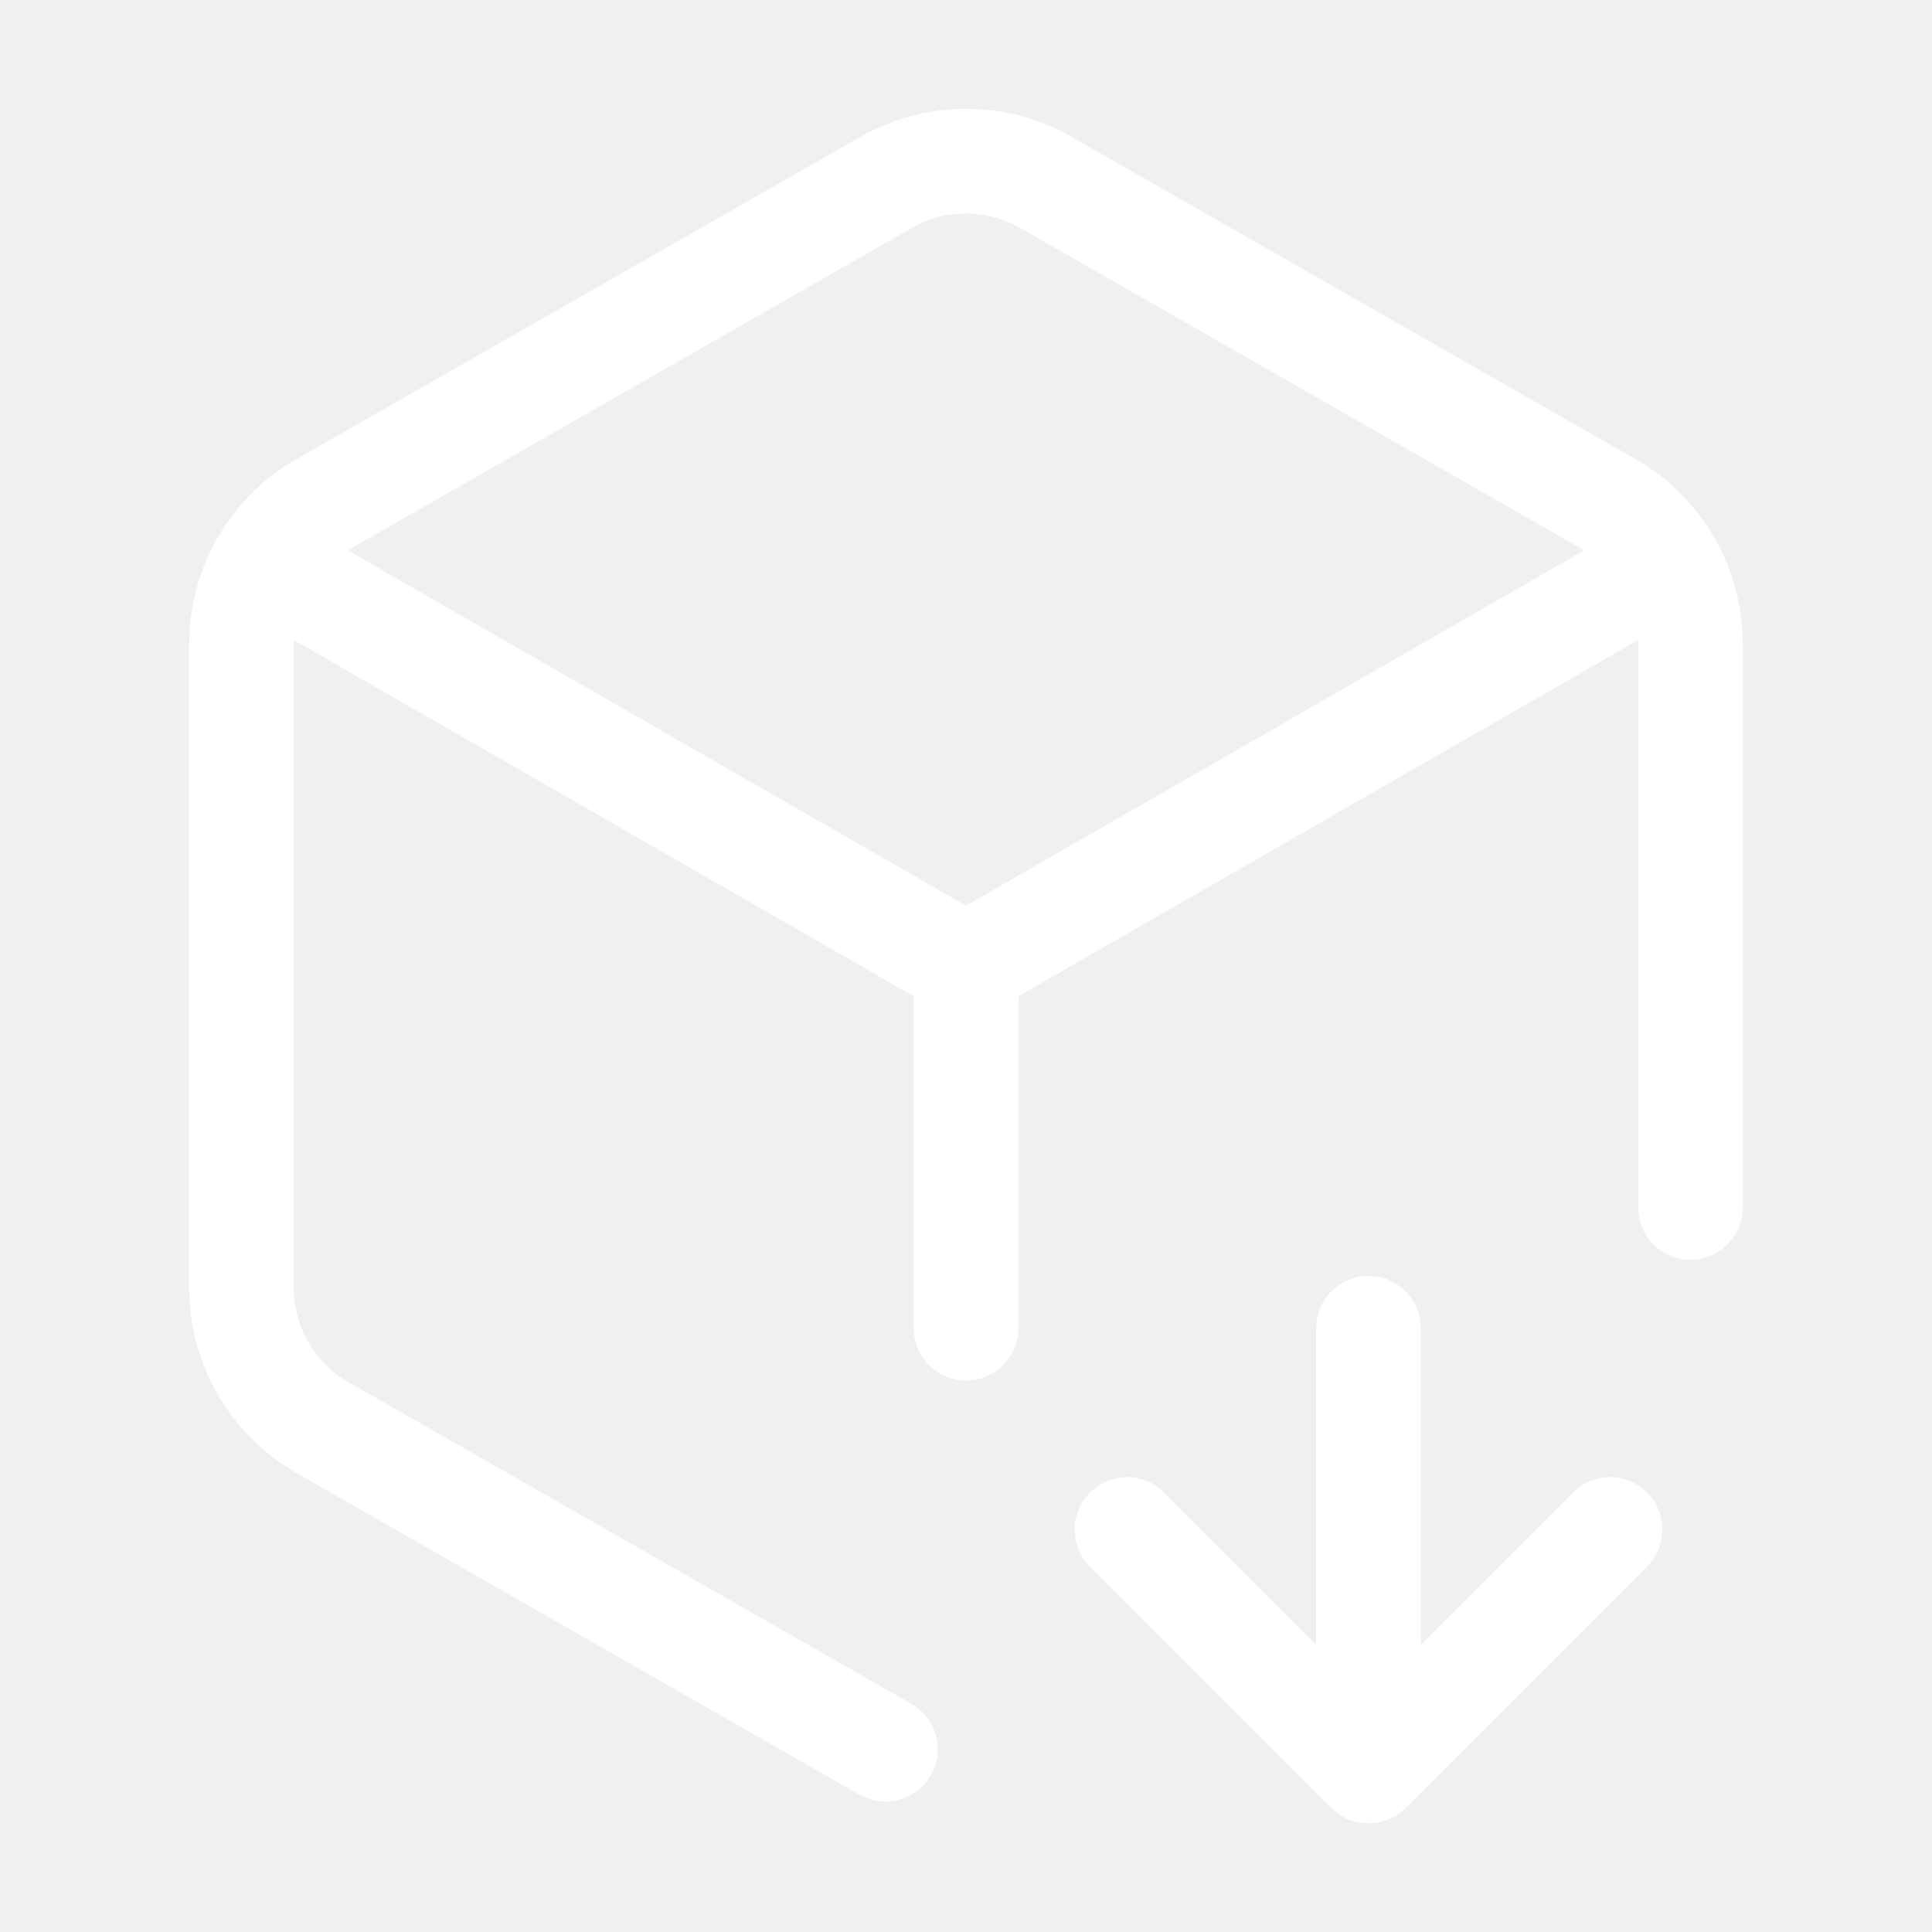
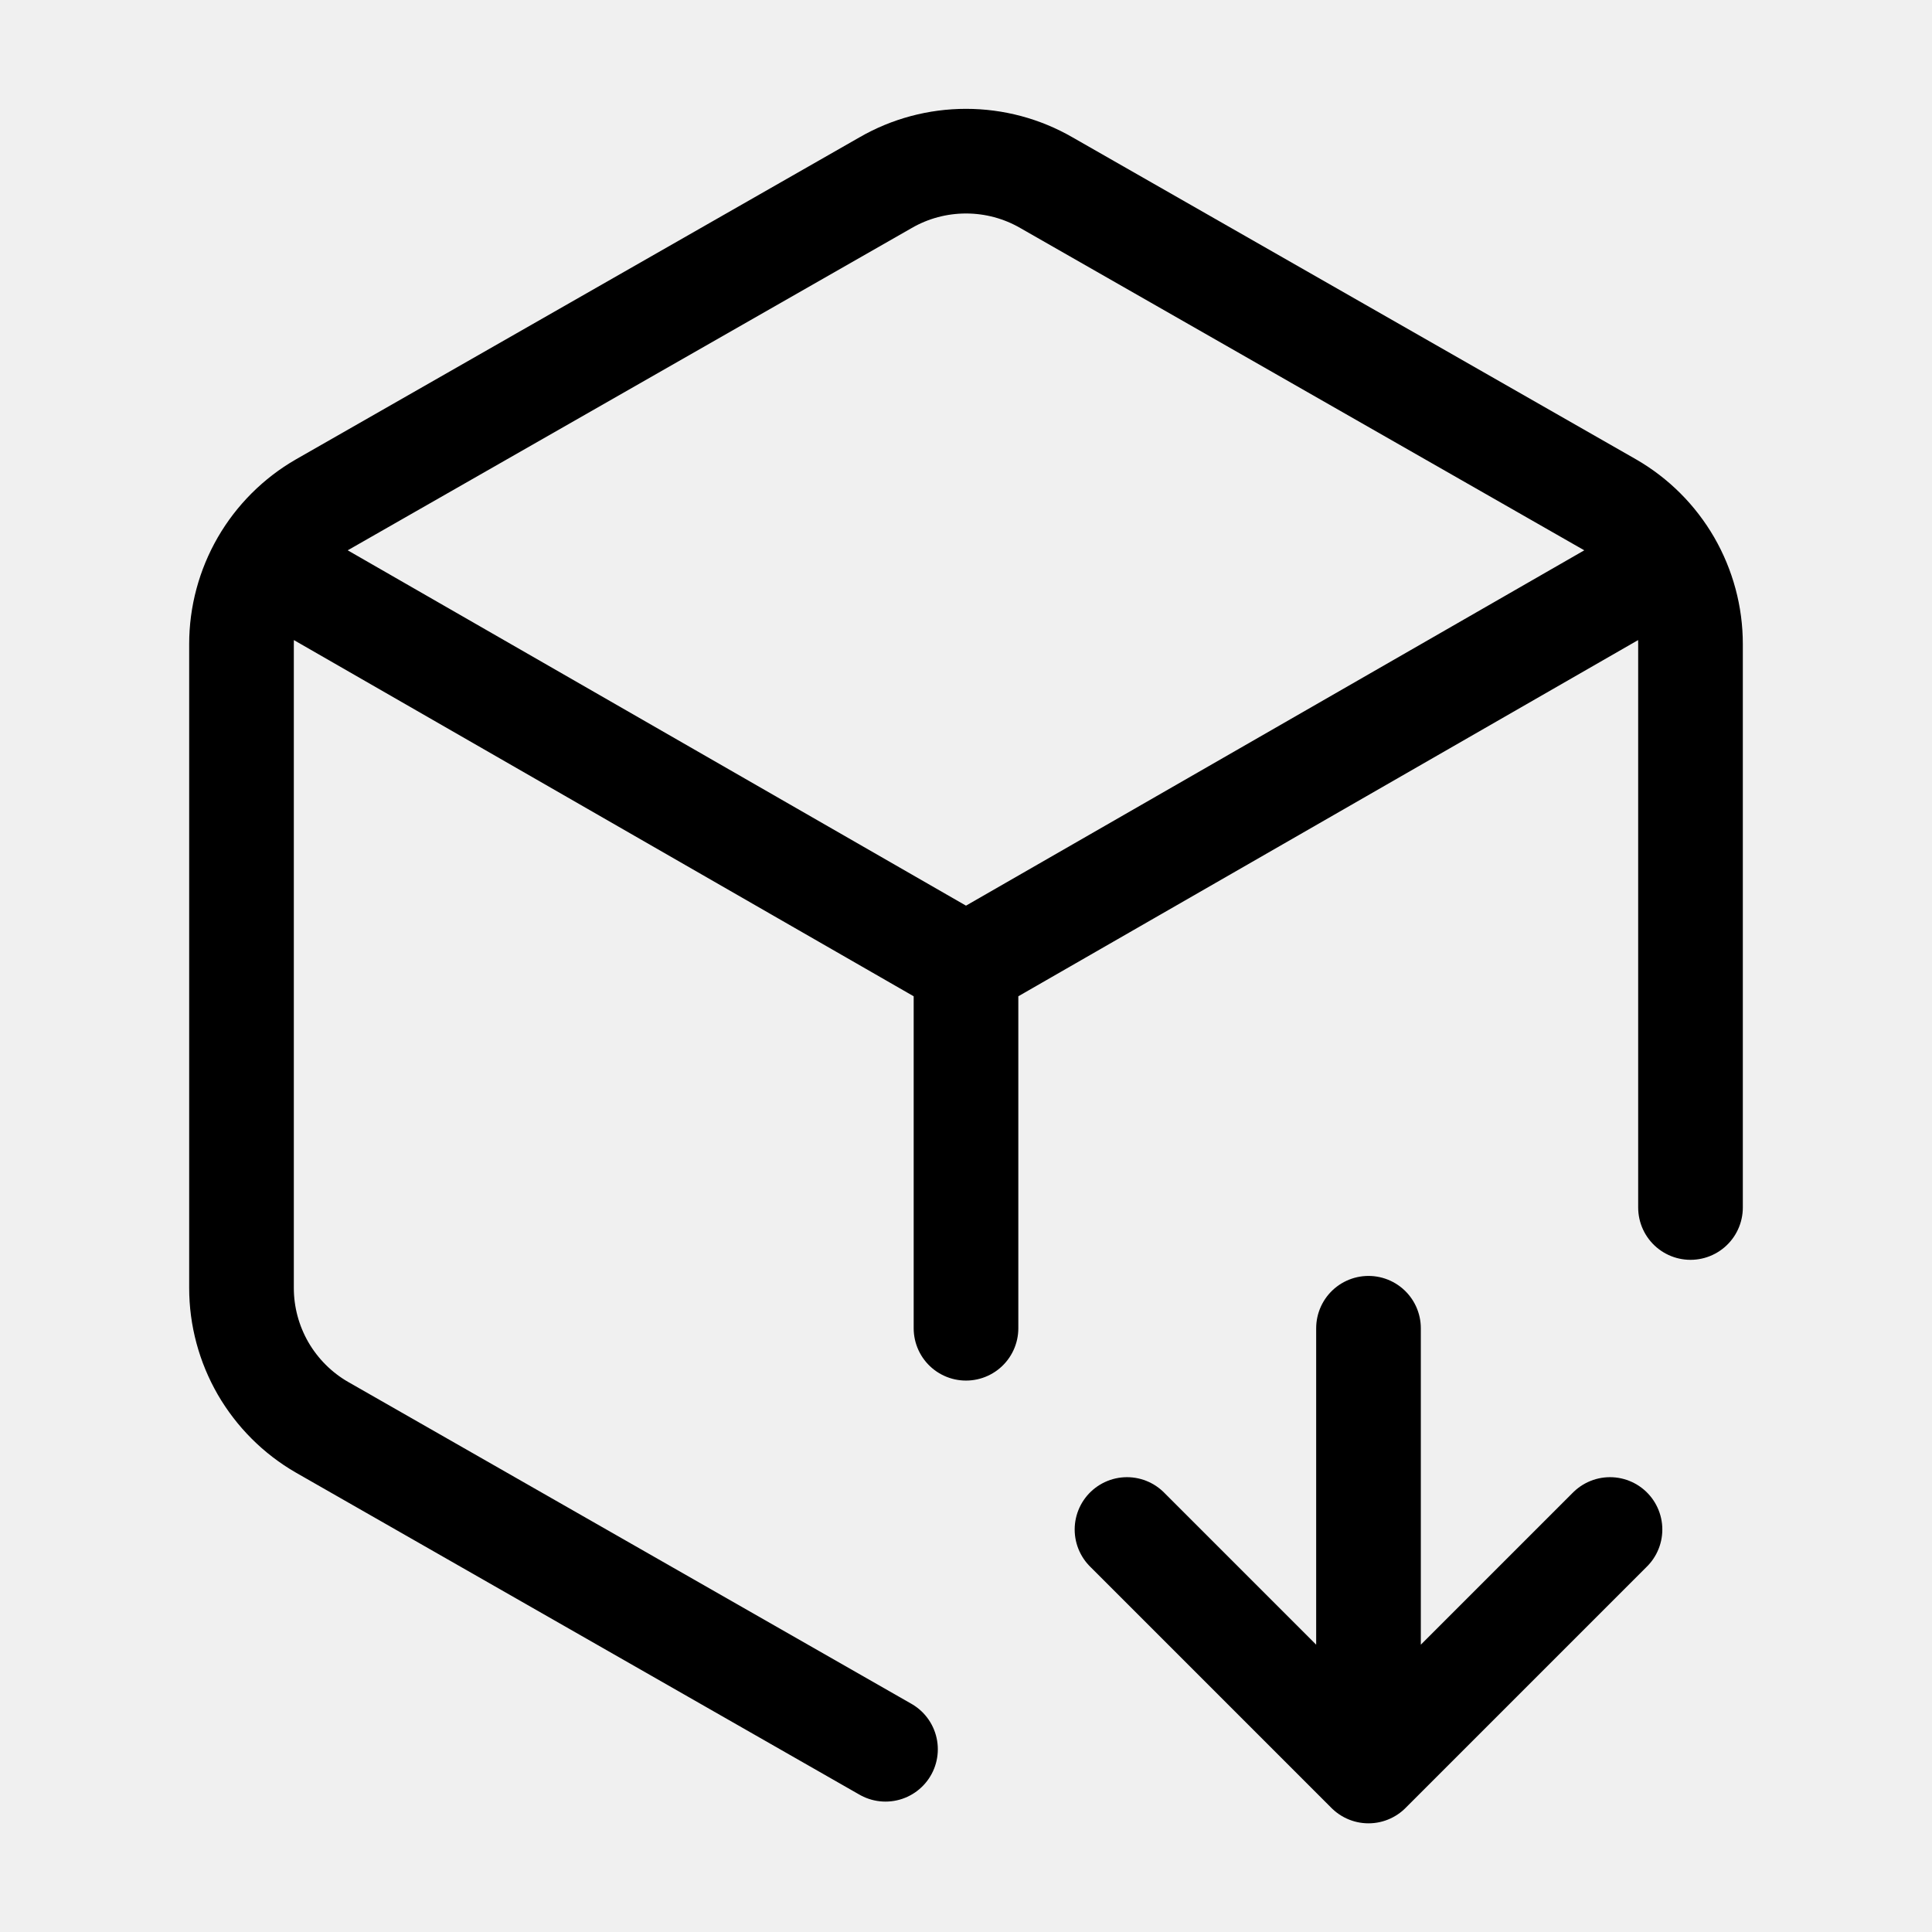
<svg xmlns="http://www.w3.org/2000/svg" width="24" height="24" viewBox="0 0 24 24" fill="none">
-   <path d="M11 21.73L4 17.73C3.696 17.555 3.444 17.302 3.268 16.999C3.093 16.695 3 16.351 3 16V8C3 7.649 3.093 7.305 3.268 7.001C3.444 6.697 3.696 6.445 4 6.27L11 2.27C11.304 2.094 11.649 2.002 12 2.002C12.351 2.002 12.696 2.094 13 2.27L20 6.27C20.304 6.445 20.556 6.697 20.732 7.001C20.907 7.305 21 7.649 21 8V15M3.3 7L12 12M12 12L20.7 7M12 12V16.5M20 19L17 22L14 19M17 22V16.5" stroke="white" stroke-width="1.3" stroke-linecap="round" stroke-linejoin="round" />
+   <path d="M11 21.73L4 17.73C3.696 17.555 3.444 17.302 3.268 16.999C3.093 16.695 3 16.351 3 16V8C3 7.649 3.093 7.305 3.268 7.001C3.444 6.697 3.696 6.445 4 6.27L11 2.27C11.304 2.094 11.649 2.002 12 2.002C12.351 2.002 12.696 2.094 13 2.27L20 6.27C20.304 6.445 20.556 6.697 20.732 7.001C20.907 7.305 21 7.649 21 8V15M3.3 7L12 12M12 12L20.7 7M12 12V16.5M20 19L17 22L14 19M17 22V16.5" stroke="currentColor" stroke-width="1.3" stroke-linecap="round" stroke-linejoin="round" />
</svg>
